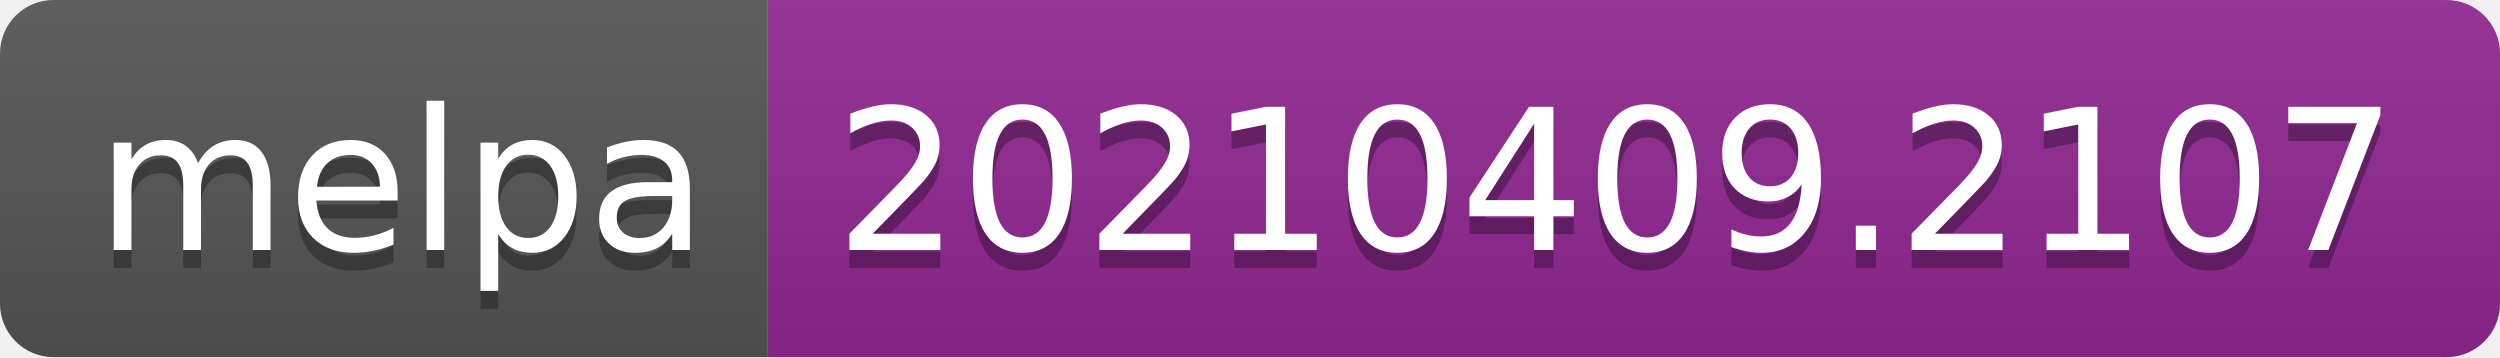
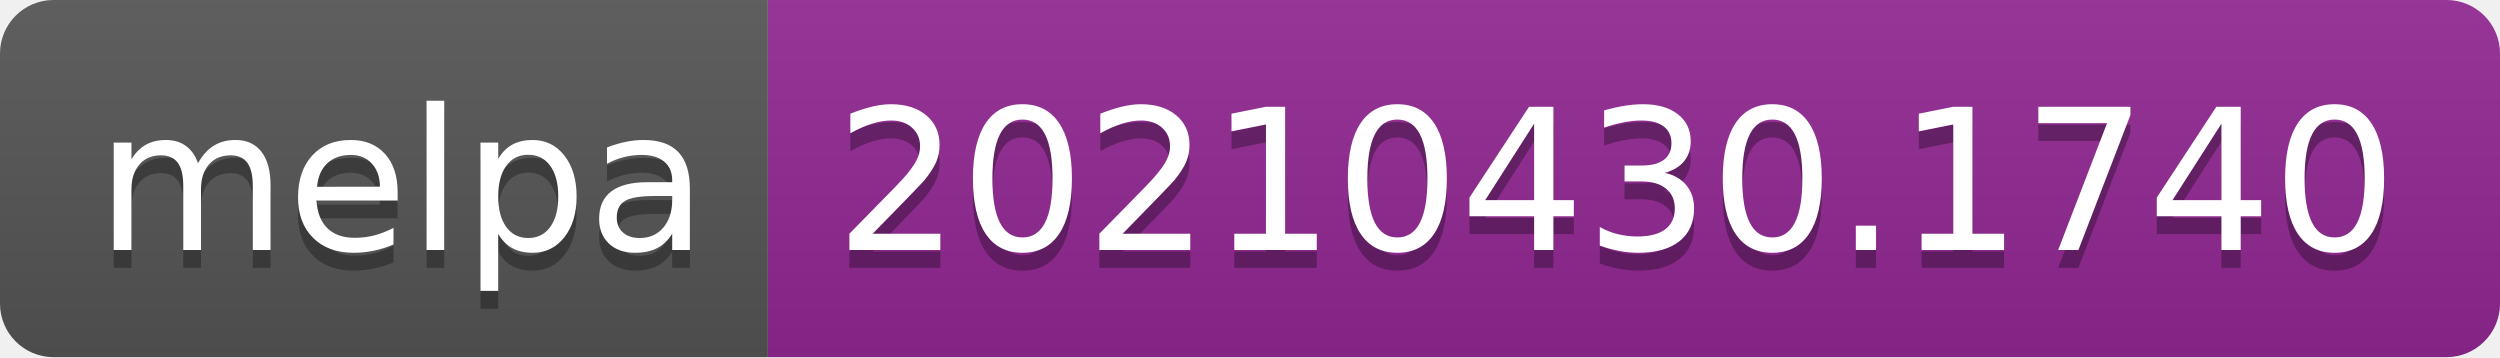
- <svg xmlns="http://www.w3.org/2000/svg" width="140" height="20" role="img" aria-label="melpa: 20210409.2107">
+ <svg xmlns="http://www.w3.org/2000/svg" width="140" height="20" role="img" aria-label="melpa: 20210430.1740">
  <linearGradient id="s" x2="0" y2="100%">
    <stop offset="0" stop-color="#bbb" stop-opacity=".1" />
    <stop offset="1" stop-opacity=".1" />
  </linearGradient>
  <clipPath id="r">
    <rect width="140" height="20" rx="3" fill="#fff" />
  </clipPath>
  <g clip-path="url(#r)">
    <rect width="43" height="20" fill="#555" />
    <rect x="43" width="97" height="20" fill="#922793" />
    <rect width="140" height="20" fill="url(#s)" />
  </g>
  <g fill="#fff" text-anchor="middle" font-family="Verdana,Geneva,DejaVu Sans,sans-serif" text-rendering="geometricPrecision" font-size="110">
    <text aria-hidden="true" x="225" y="150" fill="#010101" fill-opacity=".3" transform="scale(.1)" textLength="330">melpa</text>
    <text x="225" y="140" transform="scale(.1)" fill="#fff" textLength="330">melpa</text>
-     <text aria-hidden="true" x="905" y="150" fill="#010101" fill-opacity=".3" transform="scale(.1)" textLength="870">20210409.2107</text>
-     <text x="905" y="140" transform="scale(.1)" fill="#fff" textLength="870">20210409.2107</text>
+     <text aria-hidden="true" x="905" y="150" fill="#010101" fill-opacity=".3" transform="scale(.1)" textLength="870">20210430.1740</text>
+     <text x="905" y="140" transform="scale(.1)" fill="#fff" textLength="870">20210430.1740</text>
  </g>
</svg>
